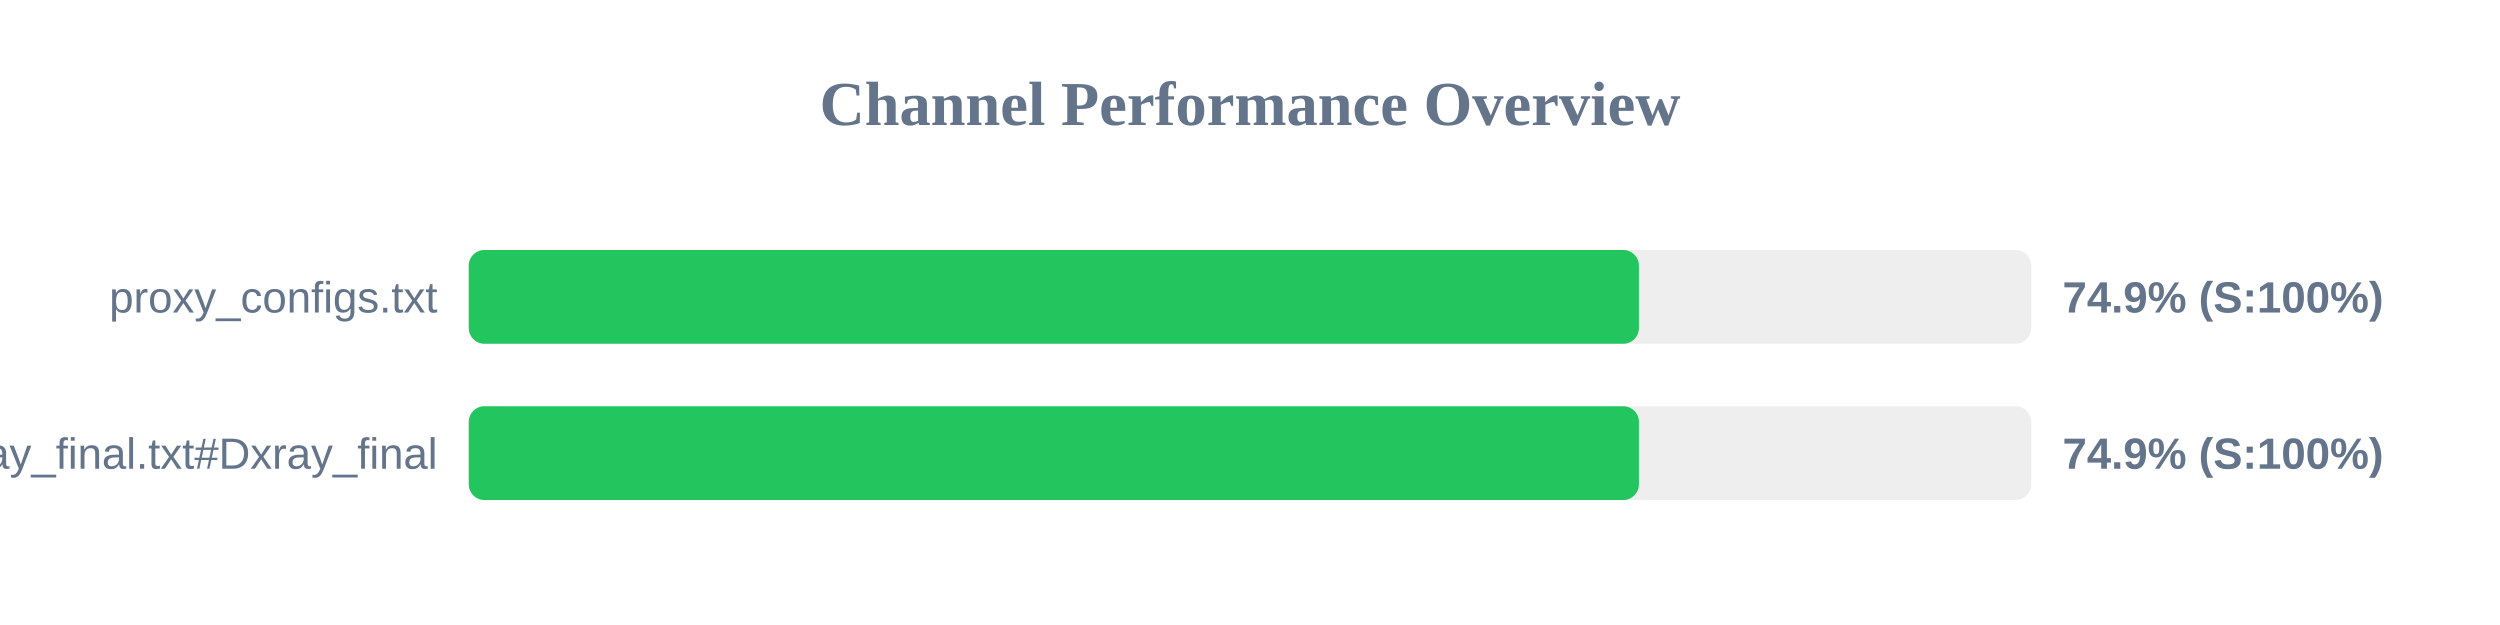
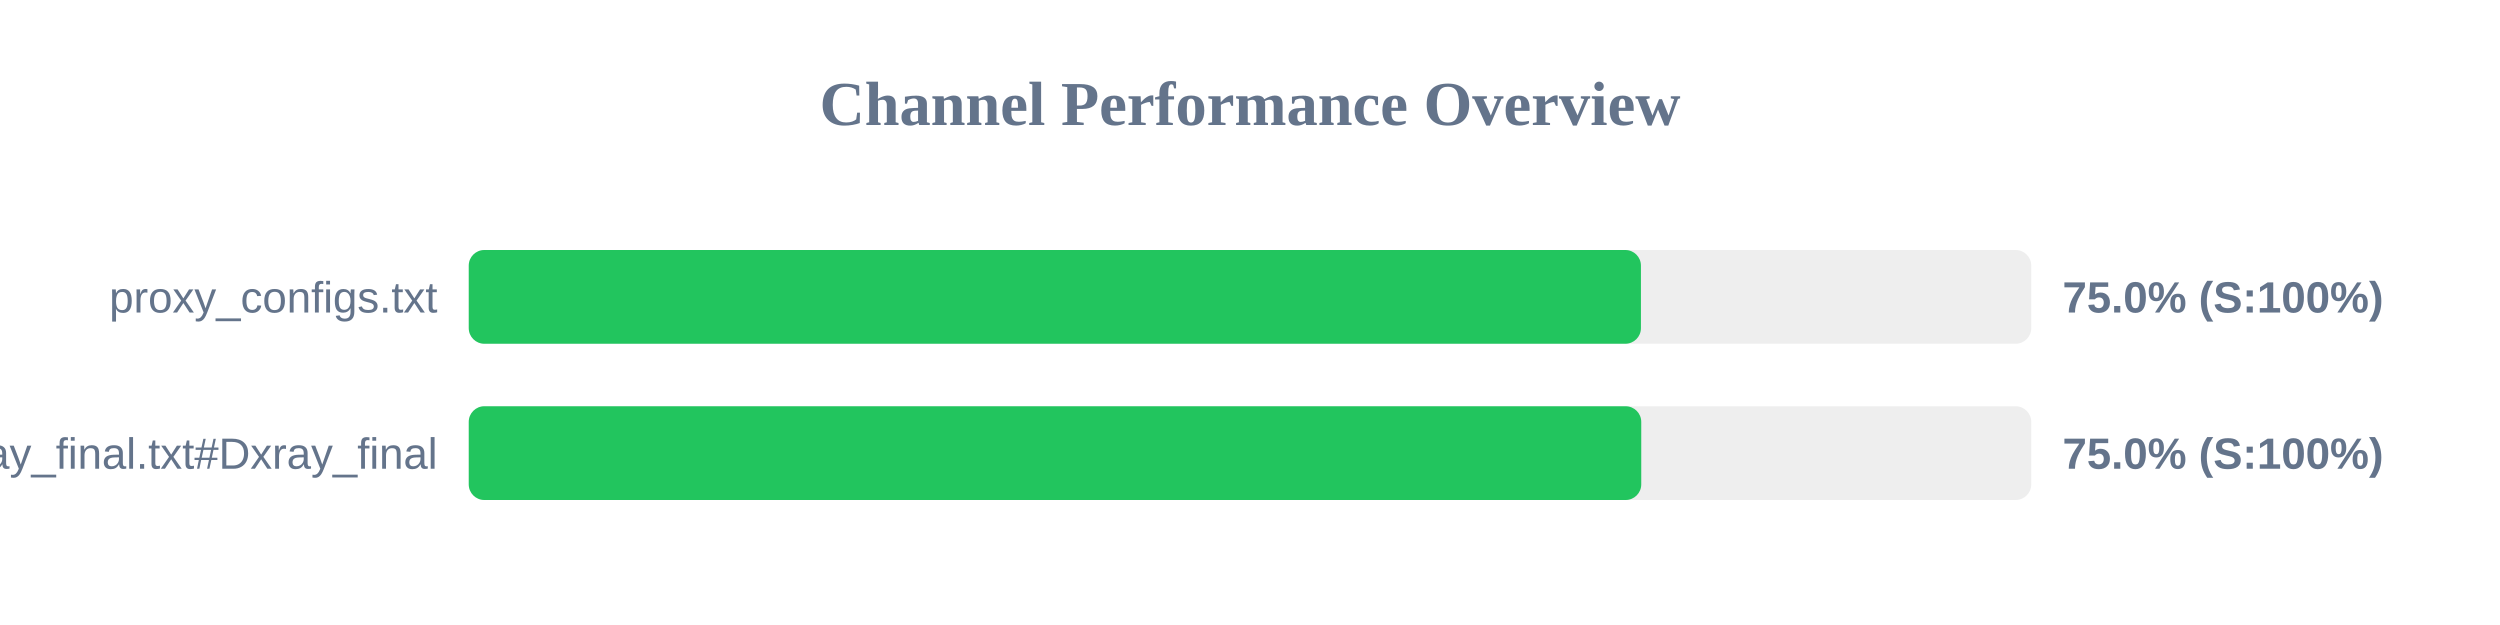
<svg xmlns="http://www.w3.org/2000/svg" width="800" height="200" version="1.1">
  <style>
        .row { font: 14px Arial; fill: #64748b; }
        .score { font: bold 14px Arial; fill: #64748b; }
    </style>
  <text x="400" y="40" text-anchor="middle" font-size="20px" font-weight="bold" fill="#64748b">Channel Performance Overview</text>
  <rect x="150" y="80" width="500" height="30" fill="#eee" rx="5" />
-   <rect x="150" y="80" width="374.45" height="30" fill="#22c55e" rx="5" />
+   <rect x="150" y="80" width="375.1" height="30" fill="#22c55e" rx="5" />
  <text x="140" y="100" text-anchor="end" class="row">proxy_configs.txt</text>
-   <text x="660" y="100" text-anchor="start" class="score">74.9% (S:100%)</text>
+   <text x="660" y="100" text-anchor="start" class="score">75.0% (S:100%)</text>
  <rect x="150" y="130" width="500" height="30" fill="#eee" rx="5" />
-   <rect x="150" y="130" width="374.45" height="30" fill="#22c55e" rx="5" />
+   <rect x="150" y="130" width="375.2" height="30" fill="#22c55e" rx="5" />
  <text x="140" y="150" text-anchor="end" class="row">xray_final.txt#Dxray_final</text>
-   <text x="660" y="150" text-anchor="start" class="score">74.9% (S:100%)</text>
+   <text x="660" y="150" text-anchor="start" class="score">75.0% (S:100%)</text>
</svg>
